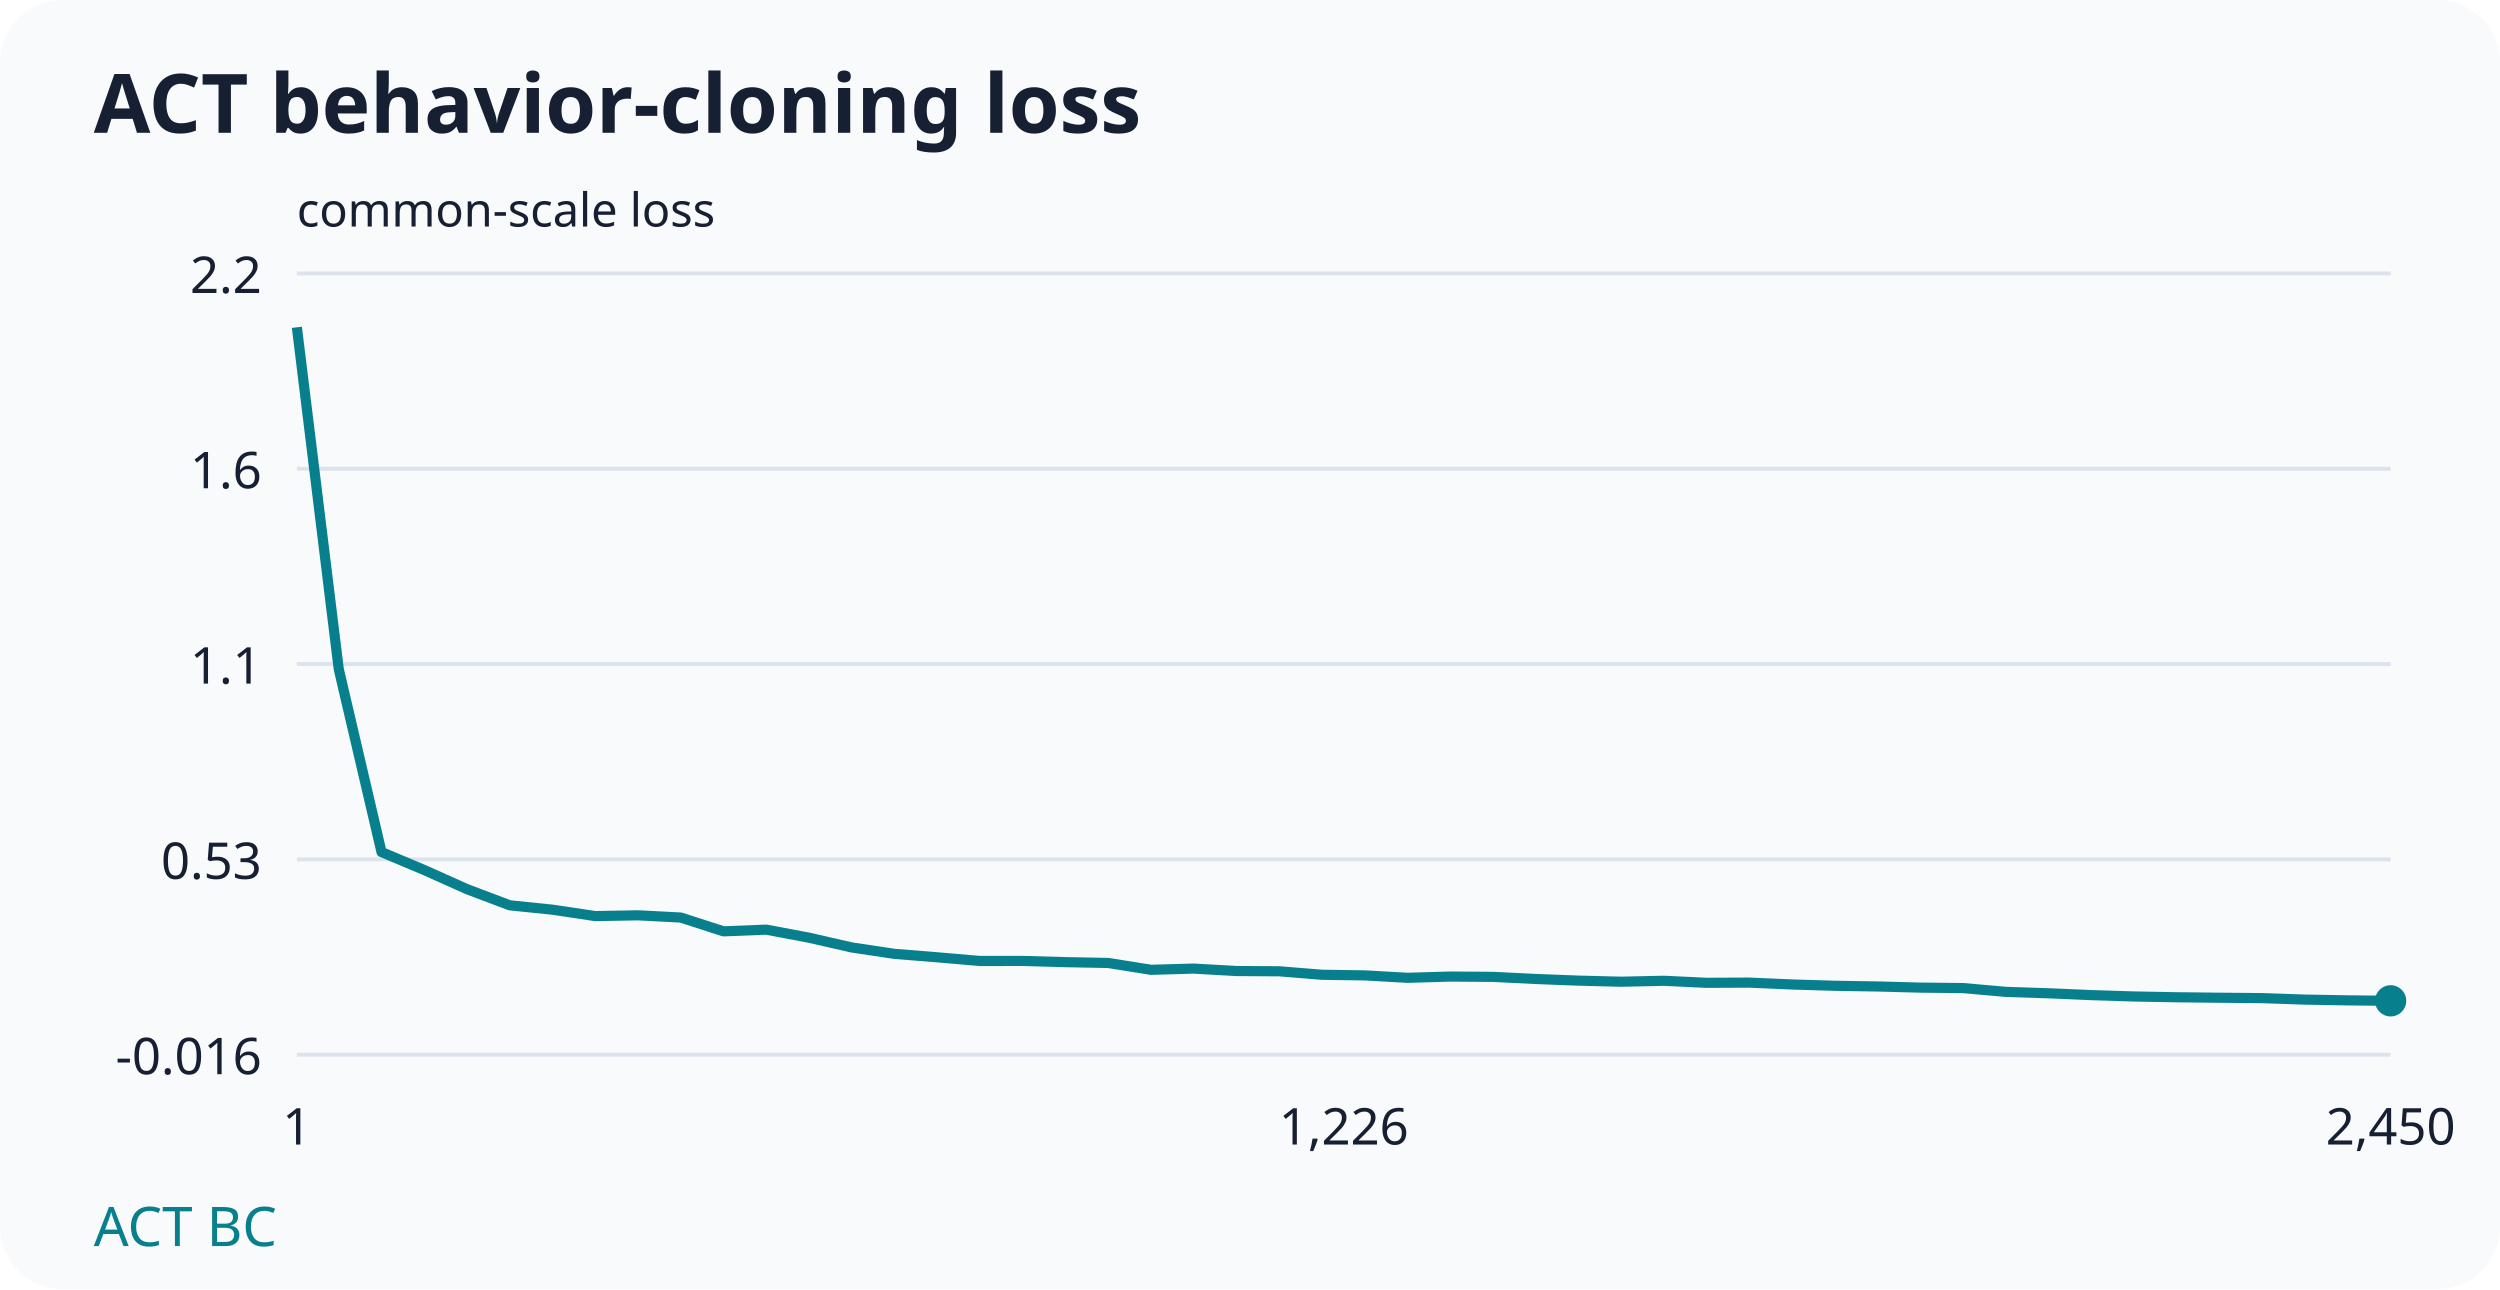
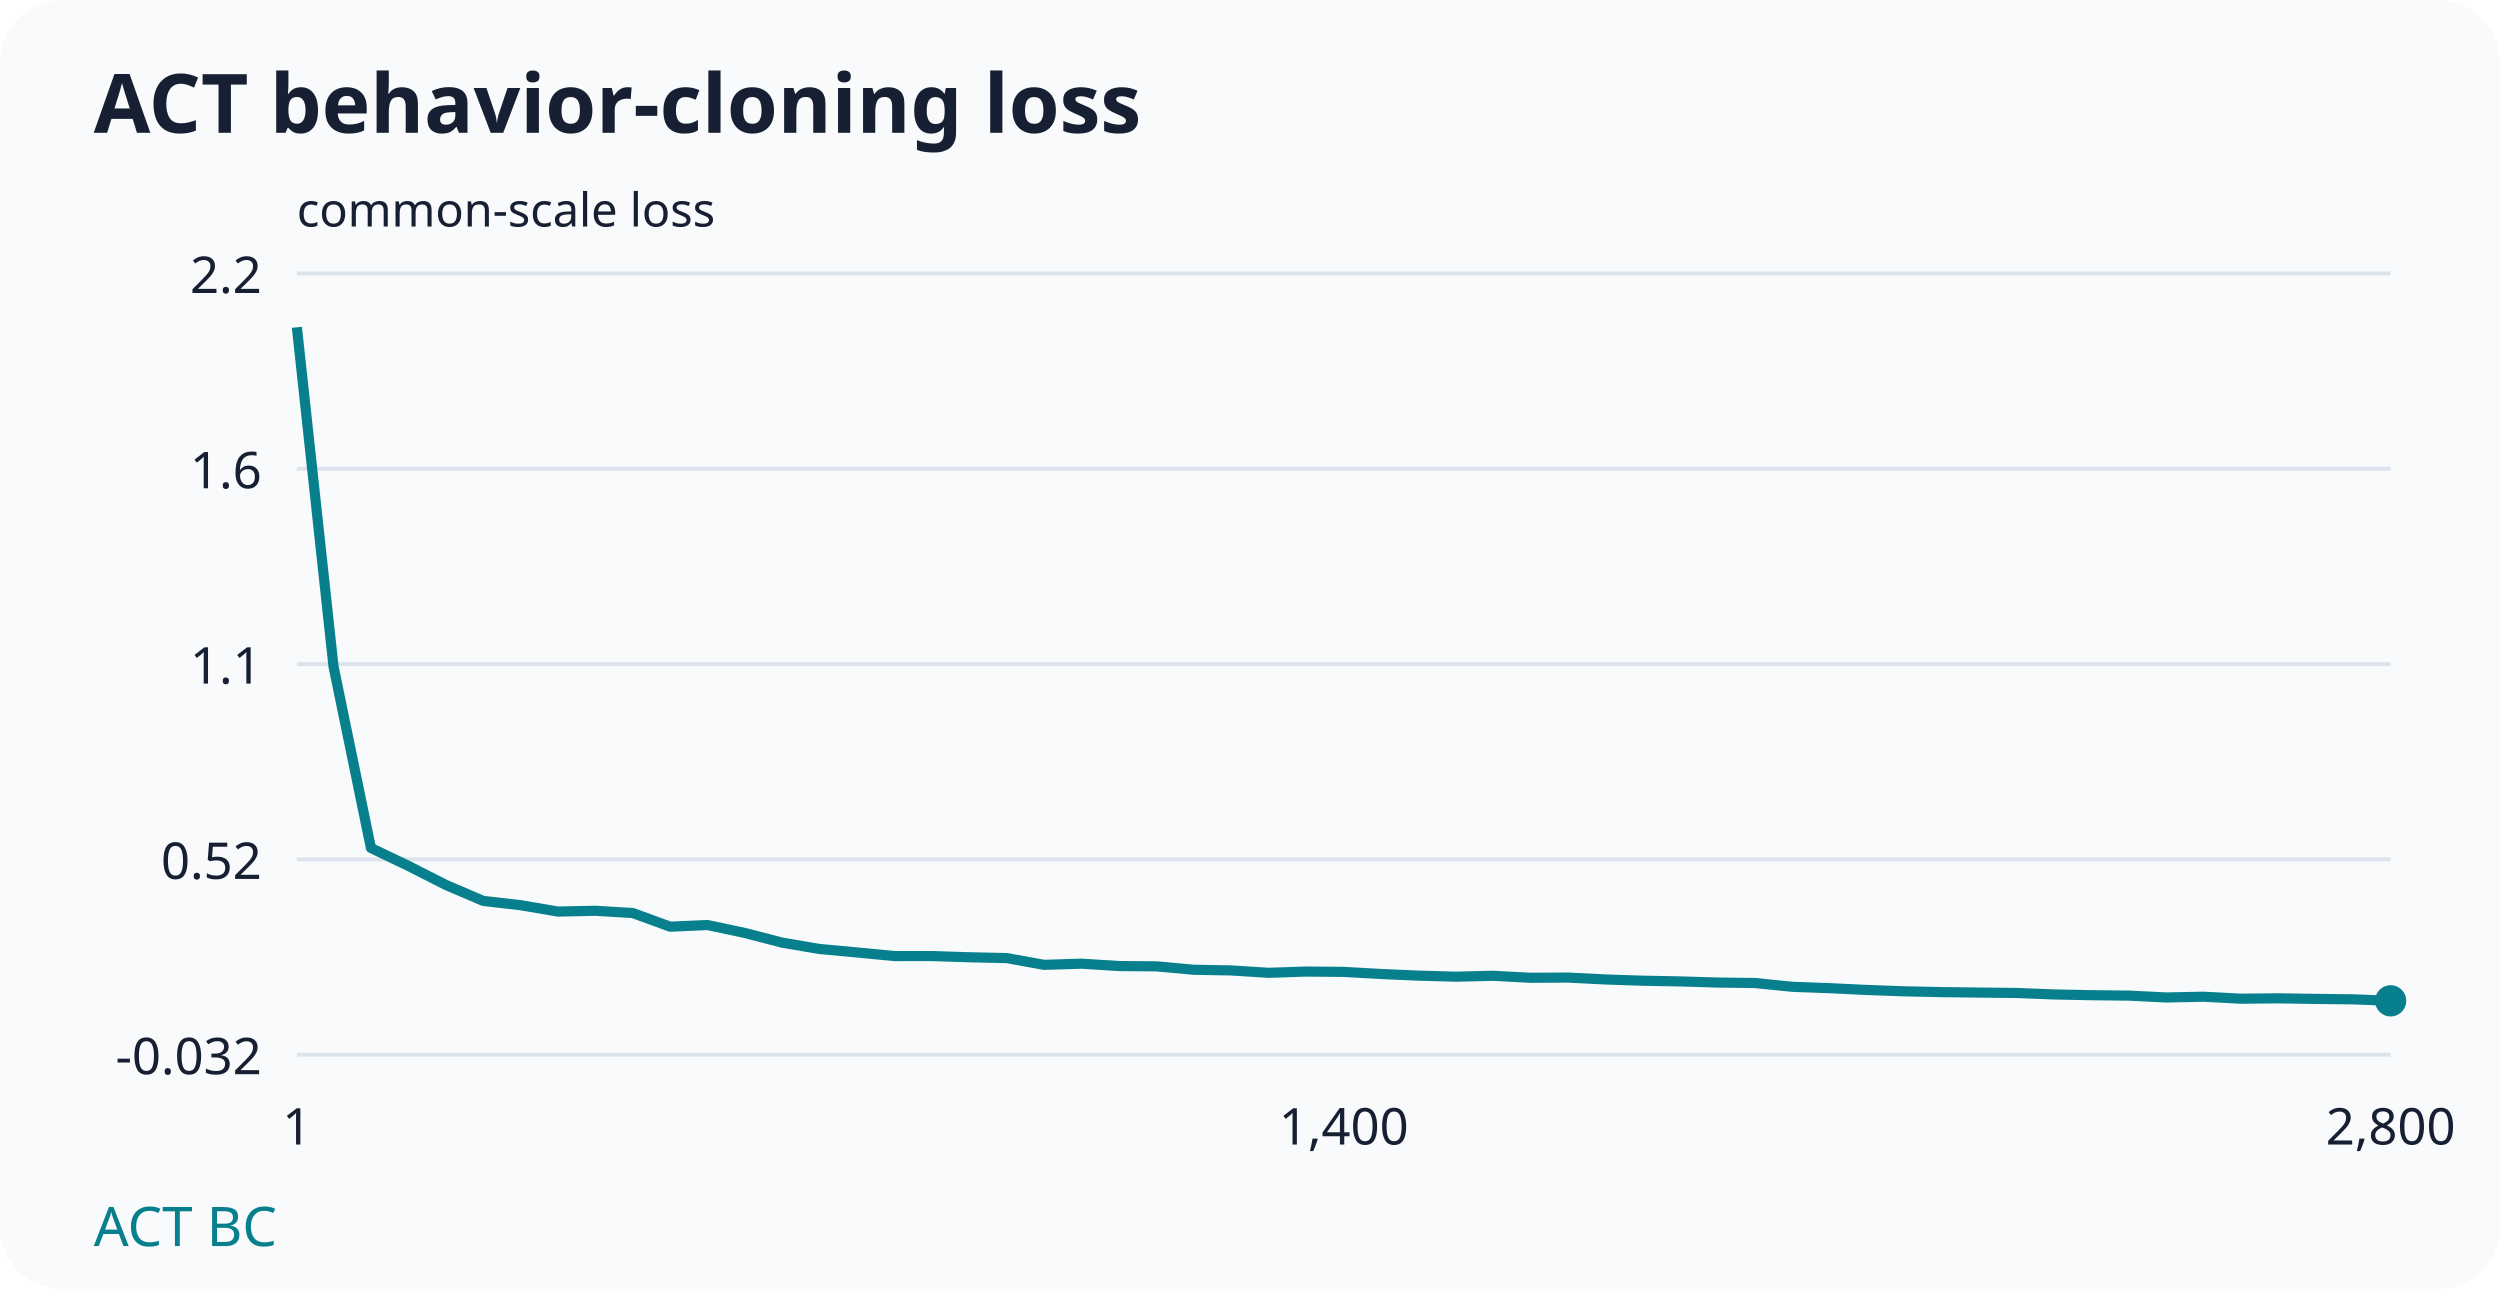
<svg xmlns="http://www.w3.org/2000/svg" width="640" height="330" viewBox="0 0 640 330">
  <rect width="100%" height="100%" rx="16" fill="#f8fafc" />
  <g font-family="system-ui,sans-serif" fill="#172033">
    <text x="24" y="34" font-size="21" font-weight="700">ACT behavior-cloning loss</text>
    <line x1="76" y1="70.0" x2="612" y2="70.0" stroke="#dce3ed" />
    <text x="67" y="75.0" text-anchor="end" font-size="13">2.2</text>
    <line x1="76" y1="120.0" x2="612" y2="120.0" stroke="#dce3ed" />
    <text x="67" y="125.0" text-anchor="end" font-size="13">1.6</text>
    <line x1="76" y1="170.0" x2="612" y2="170.0" stroke="#dce3ed" />
    <text x="67" y="175.0" text-anchor="end" font-size="13">1.1</text>
    <line x1="76" y1="220.0" x2="612" y2="220.0" stroke="#dce3ed" />
-     <text x="67" y="225.0" text-anchor="end" font-size="13">0.53</text>
+     <text x="67" y="225.0" text-anchor="end" font-size="13">0.52</text>
    <line x1="76" y1="270.0" x2="612" y2="270.0" stroke="#dce3ed" />
-     <text x="67" y="275.0" text-anchor="end" font-size="13">-0.016</text>
+     <text x="67" y="275.0" text-anchor="end" font-size="13">-0.032</text>
    <text x="76.0" y="293" text-anchor="middle" font-size="13">1</text>
-     <text x="344.0" y="293" text-anchor="middle" font-size="13">1,226</text>
-     <text x="612.0" y="293" text-anchor="middle" font-size="13">2,450</text>
-     <polyline points="76.00,83.79 86.72,171.29 97.67,218.13 108.61,222.73 119.55,227.63 130.50,231.76 141.44,232.88 152.38,234.52 163.33,234.32 174.27,234.89 185.21,238.42 196.16,237.99 207.10,240.05 218.04,242.55 228.99,244.19 239.93,245.07 250.87,246.01 261.82,246.00 272.76,246.31 283.70,246.52 294.65,248.27 305.59,247.96 316.53,248.58 327.48,248.65 338.42,249.54 349.36,249.70 360.31,250.32 371.25,250.00 382.19,250.08 393.14,250.62 404.08,251.04 415.02,251.32 425.96,251.08 436.91,251.60 447.85,251.55 458.79,252.03 469.74,252.36 480.68,252.54 491.62,252.83 502.57,252.95 513.51,253.92 524.45,254.28 535.40,254.75 546.34,255.10 557.28,255.30 568.23,255.42 579.17,255.52 590.11,255.90 601.06,256.09 612.00,256.21" fill="none" stroke="#087f8c" stroke-width="2.6" stroke-linejoin="round" />
+     <text x="344.0" y="293" text-anchor="middle" font-size="13">1,400</text>
+     <text x="612.0" y="293" text-anchor="middle" font-size="13">2,800</text>
+     <polyline points="76.00,83.79 85.38,170.62 94.96,217.09 104.53,221.66 114.11,226.53 123.68,230.63 133.26,231.73 142.83,233.36 152.41,233.16 161.98,233.73 171.56,237.23 181.13,236.81 190.71,238.85 200.28,241.33 209.86,242.95 219.43,243.83 229.01,244.76 238.58,244.75 248.16,245.06 257.73,245.27 267.31,247.00 276.88,246.70 286.46,247.31 296.03,247.38 305.60,248.26 315.18,248.43 324.75,249.04 334.33,248.72 343.90,248.80 353.48,249.34 363.05,249.76 372.63,250.03 382.20,249.80 391.78,250.31 401.35,250.26 410.93,250.74 420.50,251.06 430.08,251.24 439.65,251.53 449.23,251.65 458.80,252.62 468.38,252.97 477.95,253.43 487.53,253.78 497.10,253.98 506.68,254.10 516.25,254.20 525.83,254.58 535.40,254.77 544.98,254.88 554.55,255.35 564.13,255.16 573.70,255.67 583.28,255.57 592.85,255.72 602.43,255.83 612.00,256.21" fill="none" stroke="#087f8c" stroke-width="2.6" stroke-linejoin="round" />
    <circle cx="612.00" cy="256.21" r="4" fill="#087f8c" />
    <text x="24" y="319" font-size="14" fill="#087f8c">ACT BC</text>
    <text x="76" y="58" font-size="12">common-scale loss</text>
  </g>
</svg>
